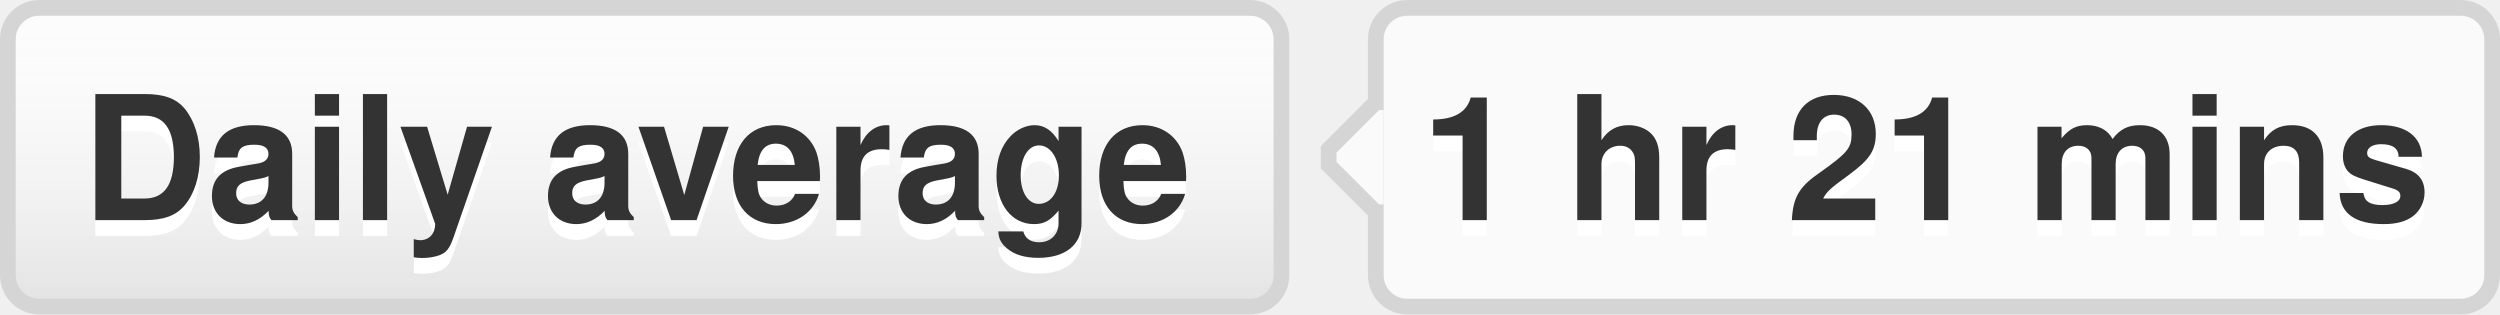
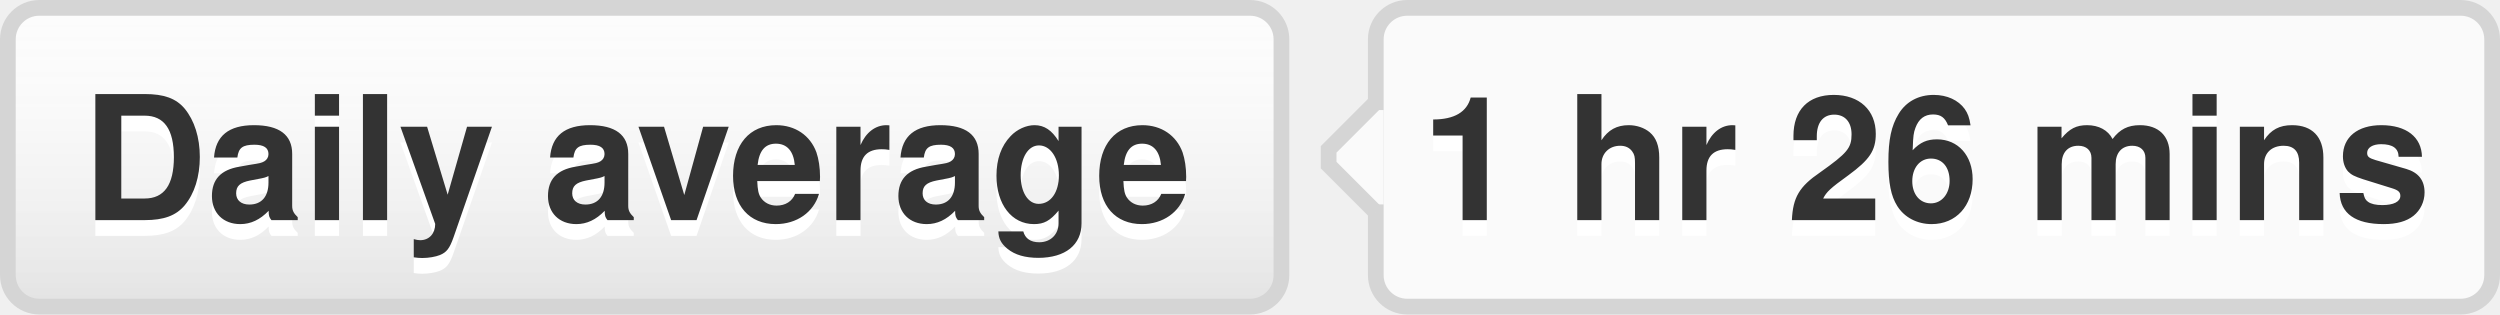
- <svg xmlns="http://www.w3.org/2000/svg" width="159" height="20" role="img" aria-label="Daily average: 1 hr 21 mins">
+ <svg xmlns="http://www.w3.org/2000/svg" width="159" height="20" role="img" aria-label="Daily average: 1 hr 26 mins">
  <style>a:hover #llink{fill:url(#b);stroke:#ccc}a:hover #rlink{fill:#4183c4}</style>
  <linearGradient id="a" x2="0" y2="100%">
    <stop offset="0" stop-color="#fcfcfc" stop-opacity="0" />
    <stop offset="1" stop-opacity=".1" />
  </linearGradient>
  <linearGradient id="b" x2="0" y2="100%">
    <stop offset="0" stop-color="#ccc" stop-opacity=".1" />
    <stop offset="1" stop-opacity=".1" />
  </linearGradient>
  <g stroke="#d5d5d5">
    <rect stroke="none" fill="#fcfcfc" x=".5" y=".5" width="81" height="19" rx="2" />
    <rect x="87.5" y=".5" width="71" height="19" rx="2" fill="#fafafa" />
    <rect x="87" y="7.5" width=".5" height="5" stroke="#fafafa" />
    <path d="M87.5 6.5 l-3 3v1 l3 3" fill="#fafafa" />
  </g>
  <g aria-hidden="true" fill="#333" text-anchor="middle" font-family="Helvetica Neue,Helvetica,Arial,sans-serif" text-rendering="geometricPrecision" font-weight="700" font-size="110px" line-height="14px">
    <rect id="llink" stroke="#d5d5d5" fill="url(#a)" x=".5" y=".5" width="81" height="19" rx="2" />
    <text aria-hidden="true" x="405" y="150" fill="#fff" transform="scale(.1)" textLength="710">Daily average</text>
    <text x="405" y="140" transform="scale(.1)" textLength="710">Daily average</text>
-     <text aria-hidden="true" x="1225" y="150" fill="#fff" transform="scale(.1)" textLength="630">1 hr 21 mins</text>
-     <text id="rlink" x="1225" y="140" transform="scale(.1)" textLength="630">1 hr 21 mins</text>
+     <text aria-hidden="true" x="1225" y="150" fill="#fff" transform="scale(.1)" textLength="630">1 hr 26 mins</text>
+     <text id="rlink" x="1225" y="140" transform="scale(.1)" textLength="630">1 hr 26 mins</text>
  </g>
</svg>
